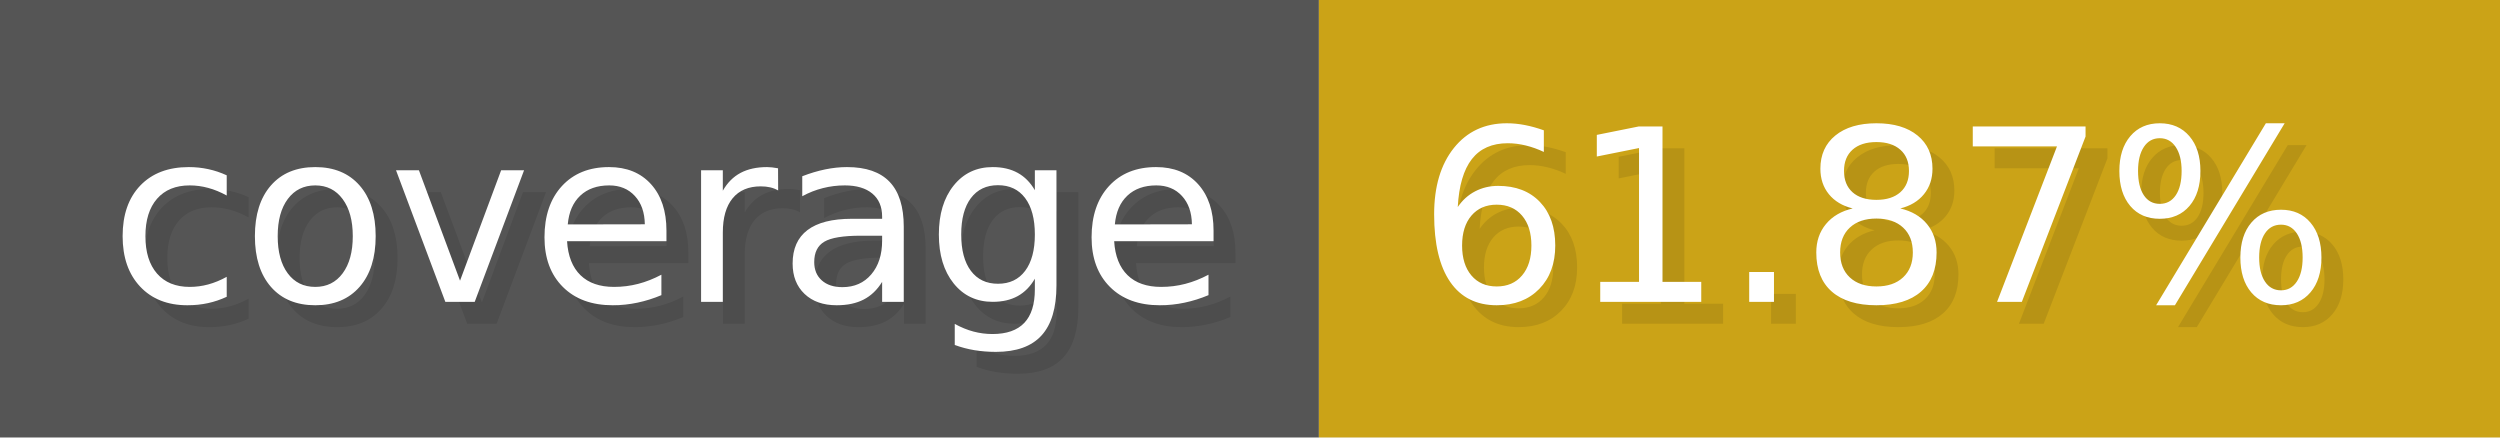
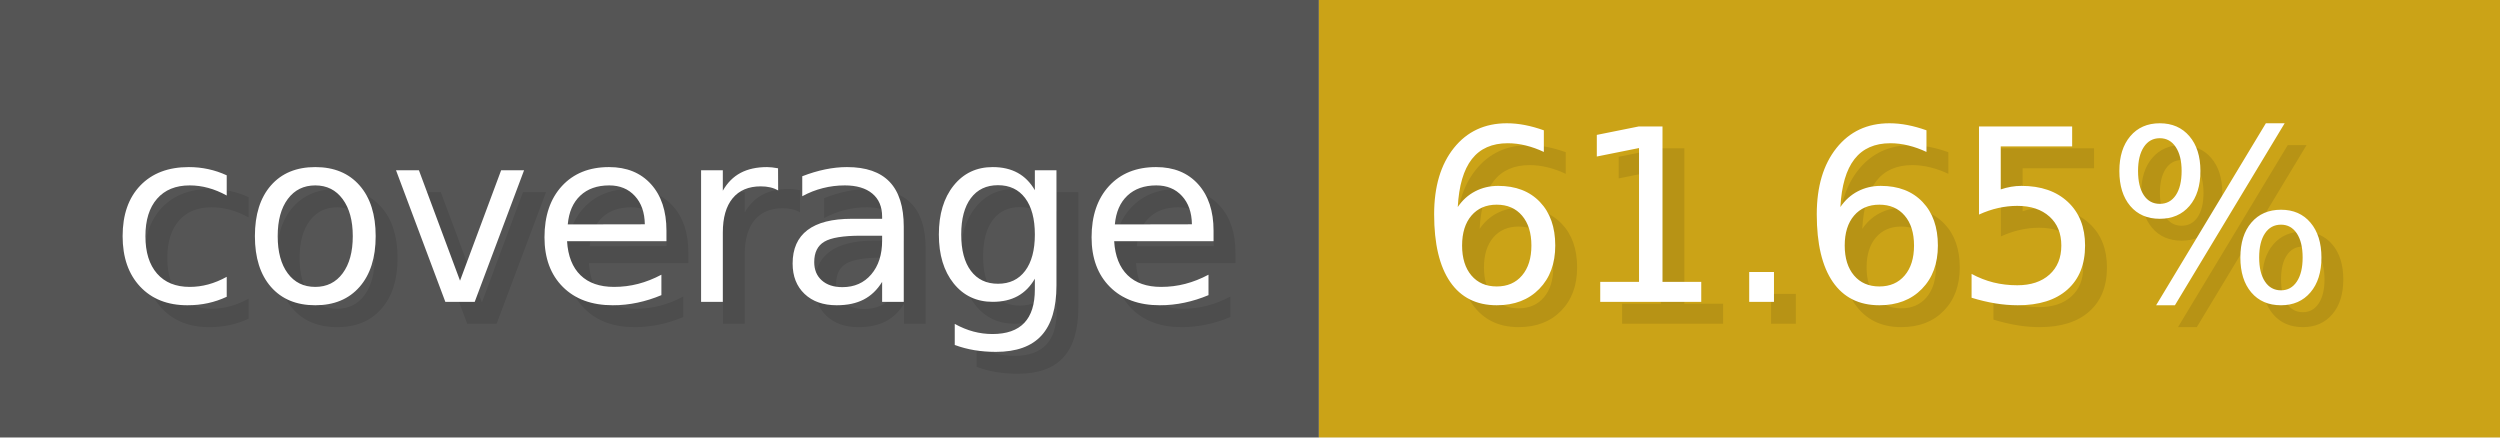
- <svg xmlns="http://www.w3.org/2000/svg" width="114.3" height="20" viewBox="0 0 1143 200" role="img" aria-label="coverage: 61.87%">
+ <svg xmlns="http://www.w3.org/2000/svg" width="114.3" height="20" viewBox="0 0 1143 200" role="img" aria-label="coverage: 61.65%">
  <g>
    <rect fill="#555" width="603" height="200" />
    <rect fill="#cba317" x="603" width="540" height="200" />
  </g>
  <g aria-hidden="true" fill="#fff" text-anchor="start" font-family="Verdana,DejaVu Sans,sans-serif" font-size="110">
    <text x="60" y="148" textLength="503" fill="#000" opacity="0.1">coverage</text>
    <text x="50" y="138" textLength="503">coverage</text>
-     <text x="658" y="148" textLength="440" fill="#000" opacity="0.1">61.87%</text>
-     <text x="648" y="138" textLength="440">61.87%</text>
+     <text x="658" y="148" textLength="440" fill="#000" opacity="0.1">61.65%</text>
+     <text x="648" y="138" textLength="440">61.65%</text>
  </g>
</svg>
